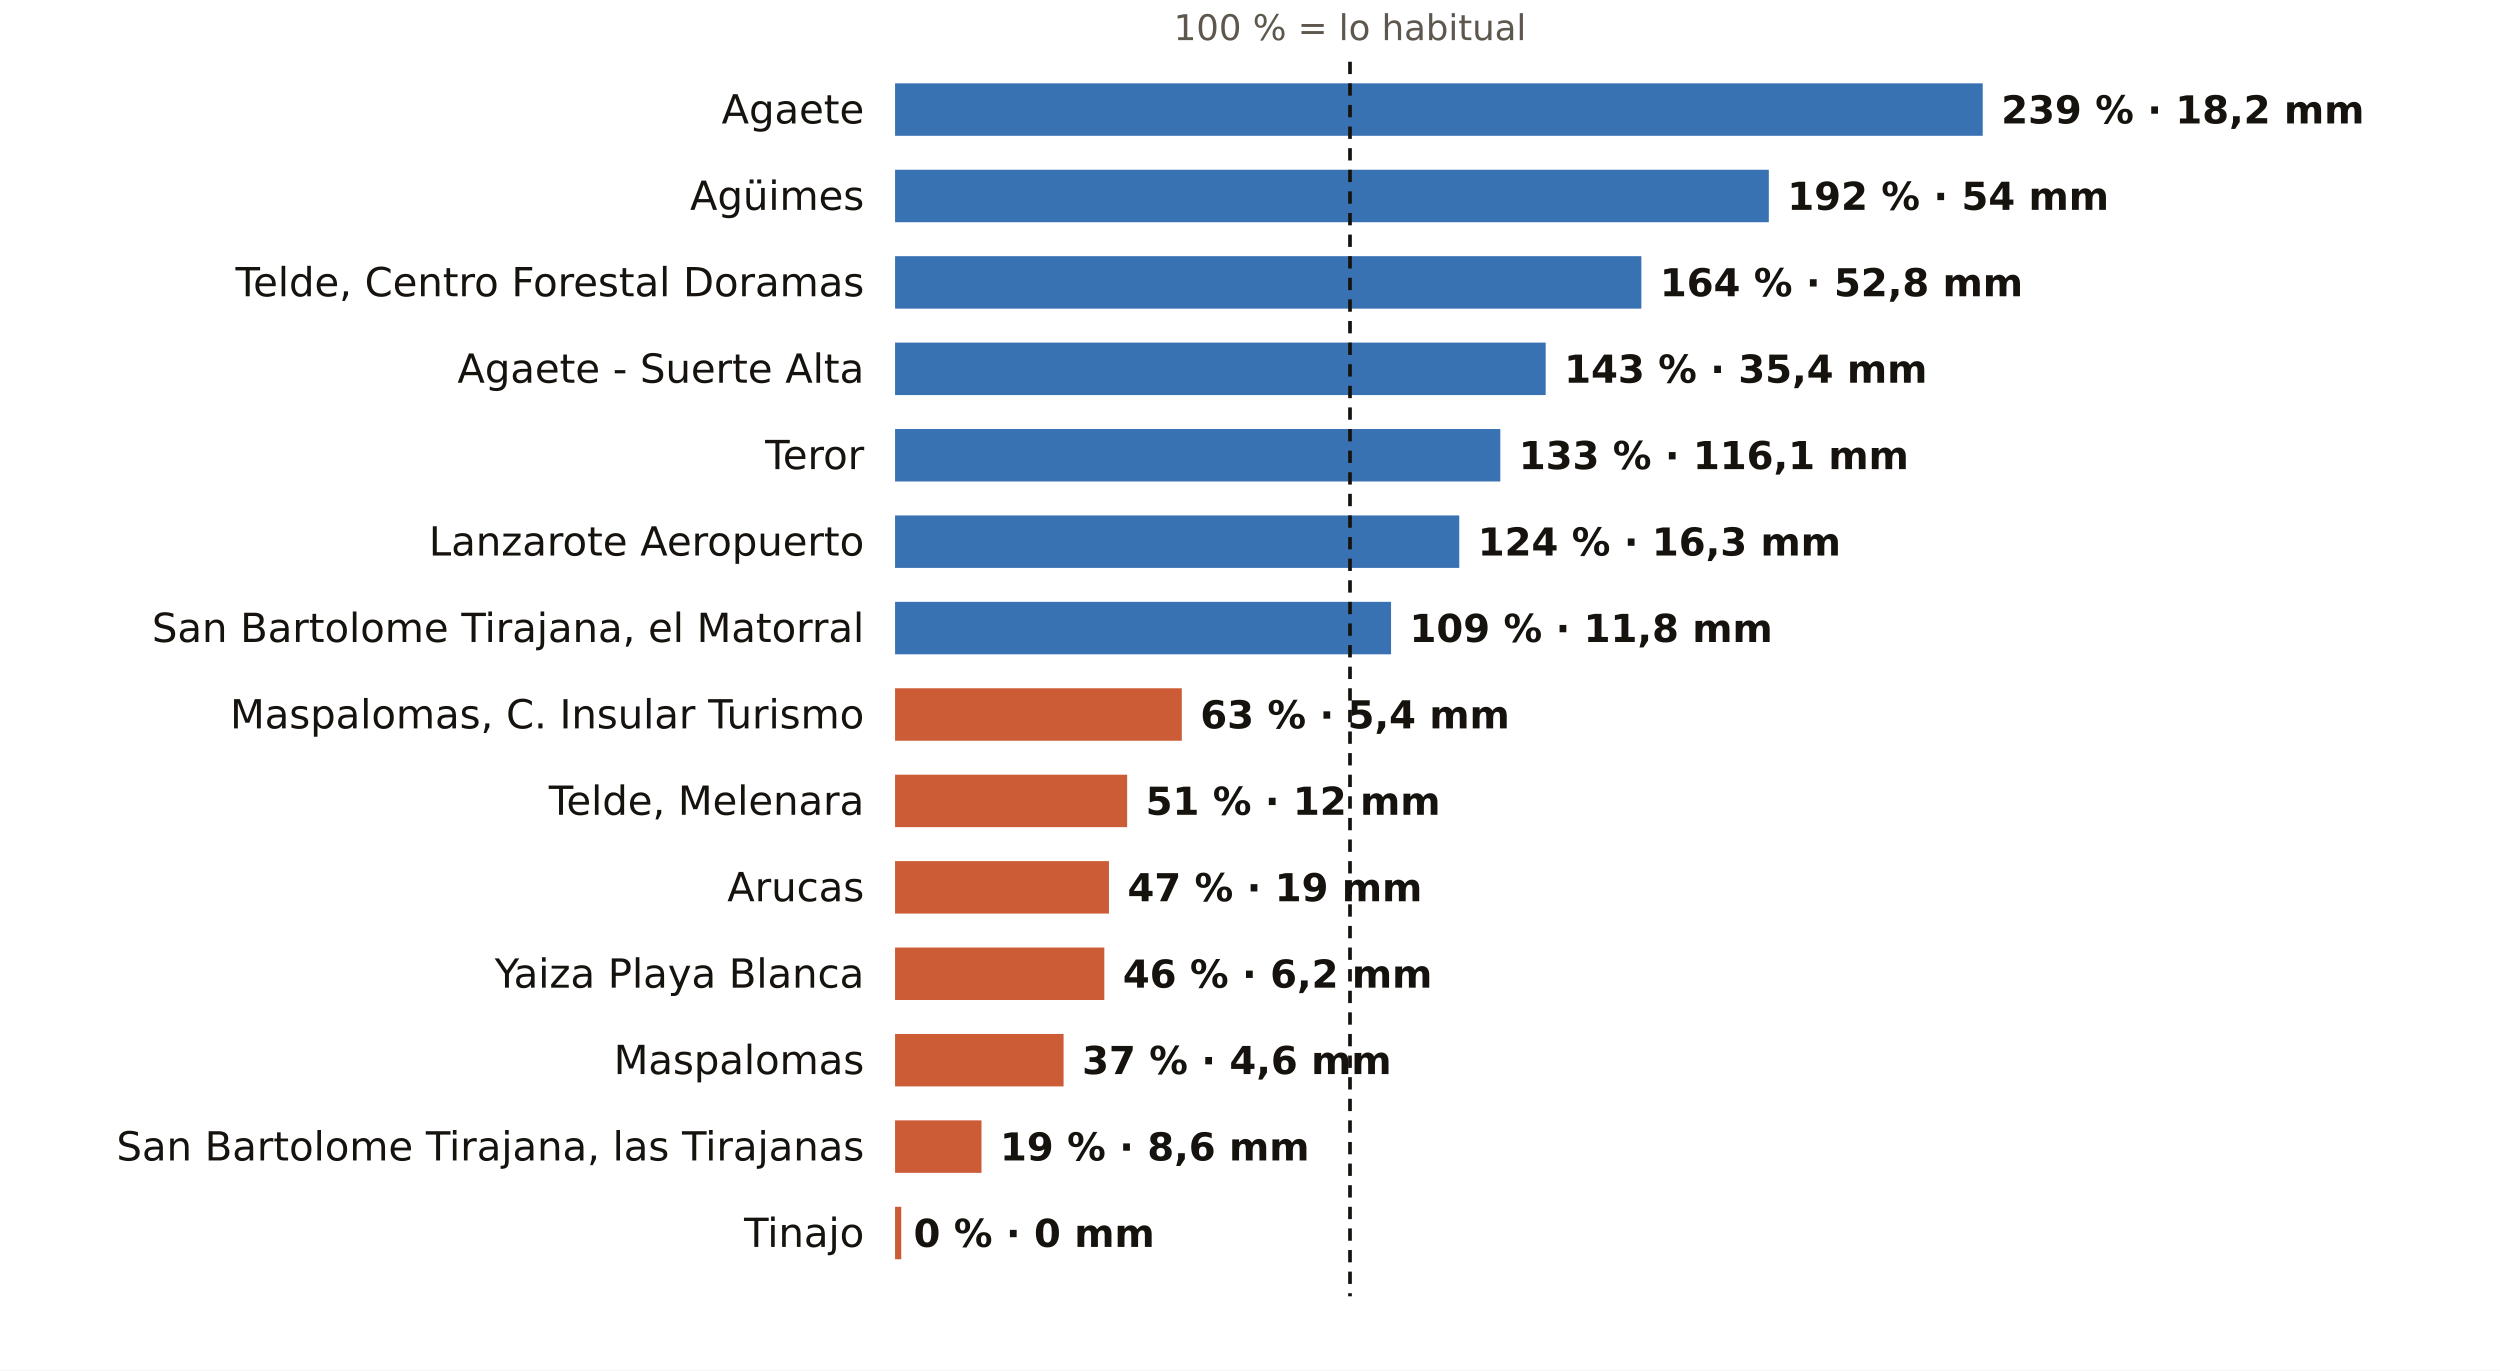
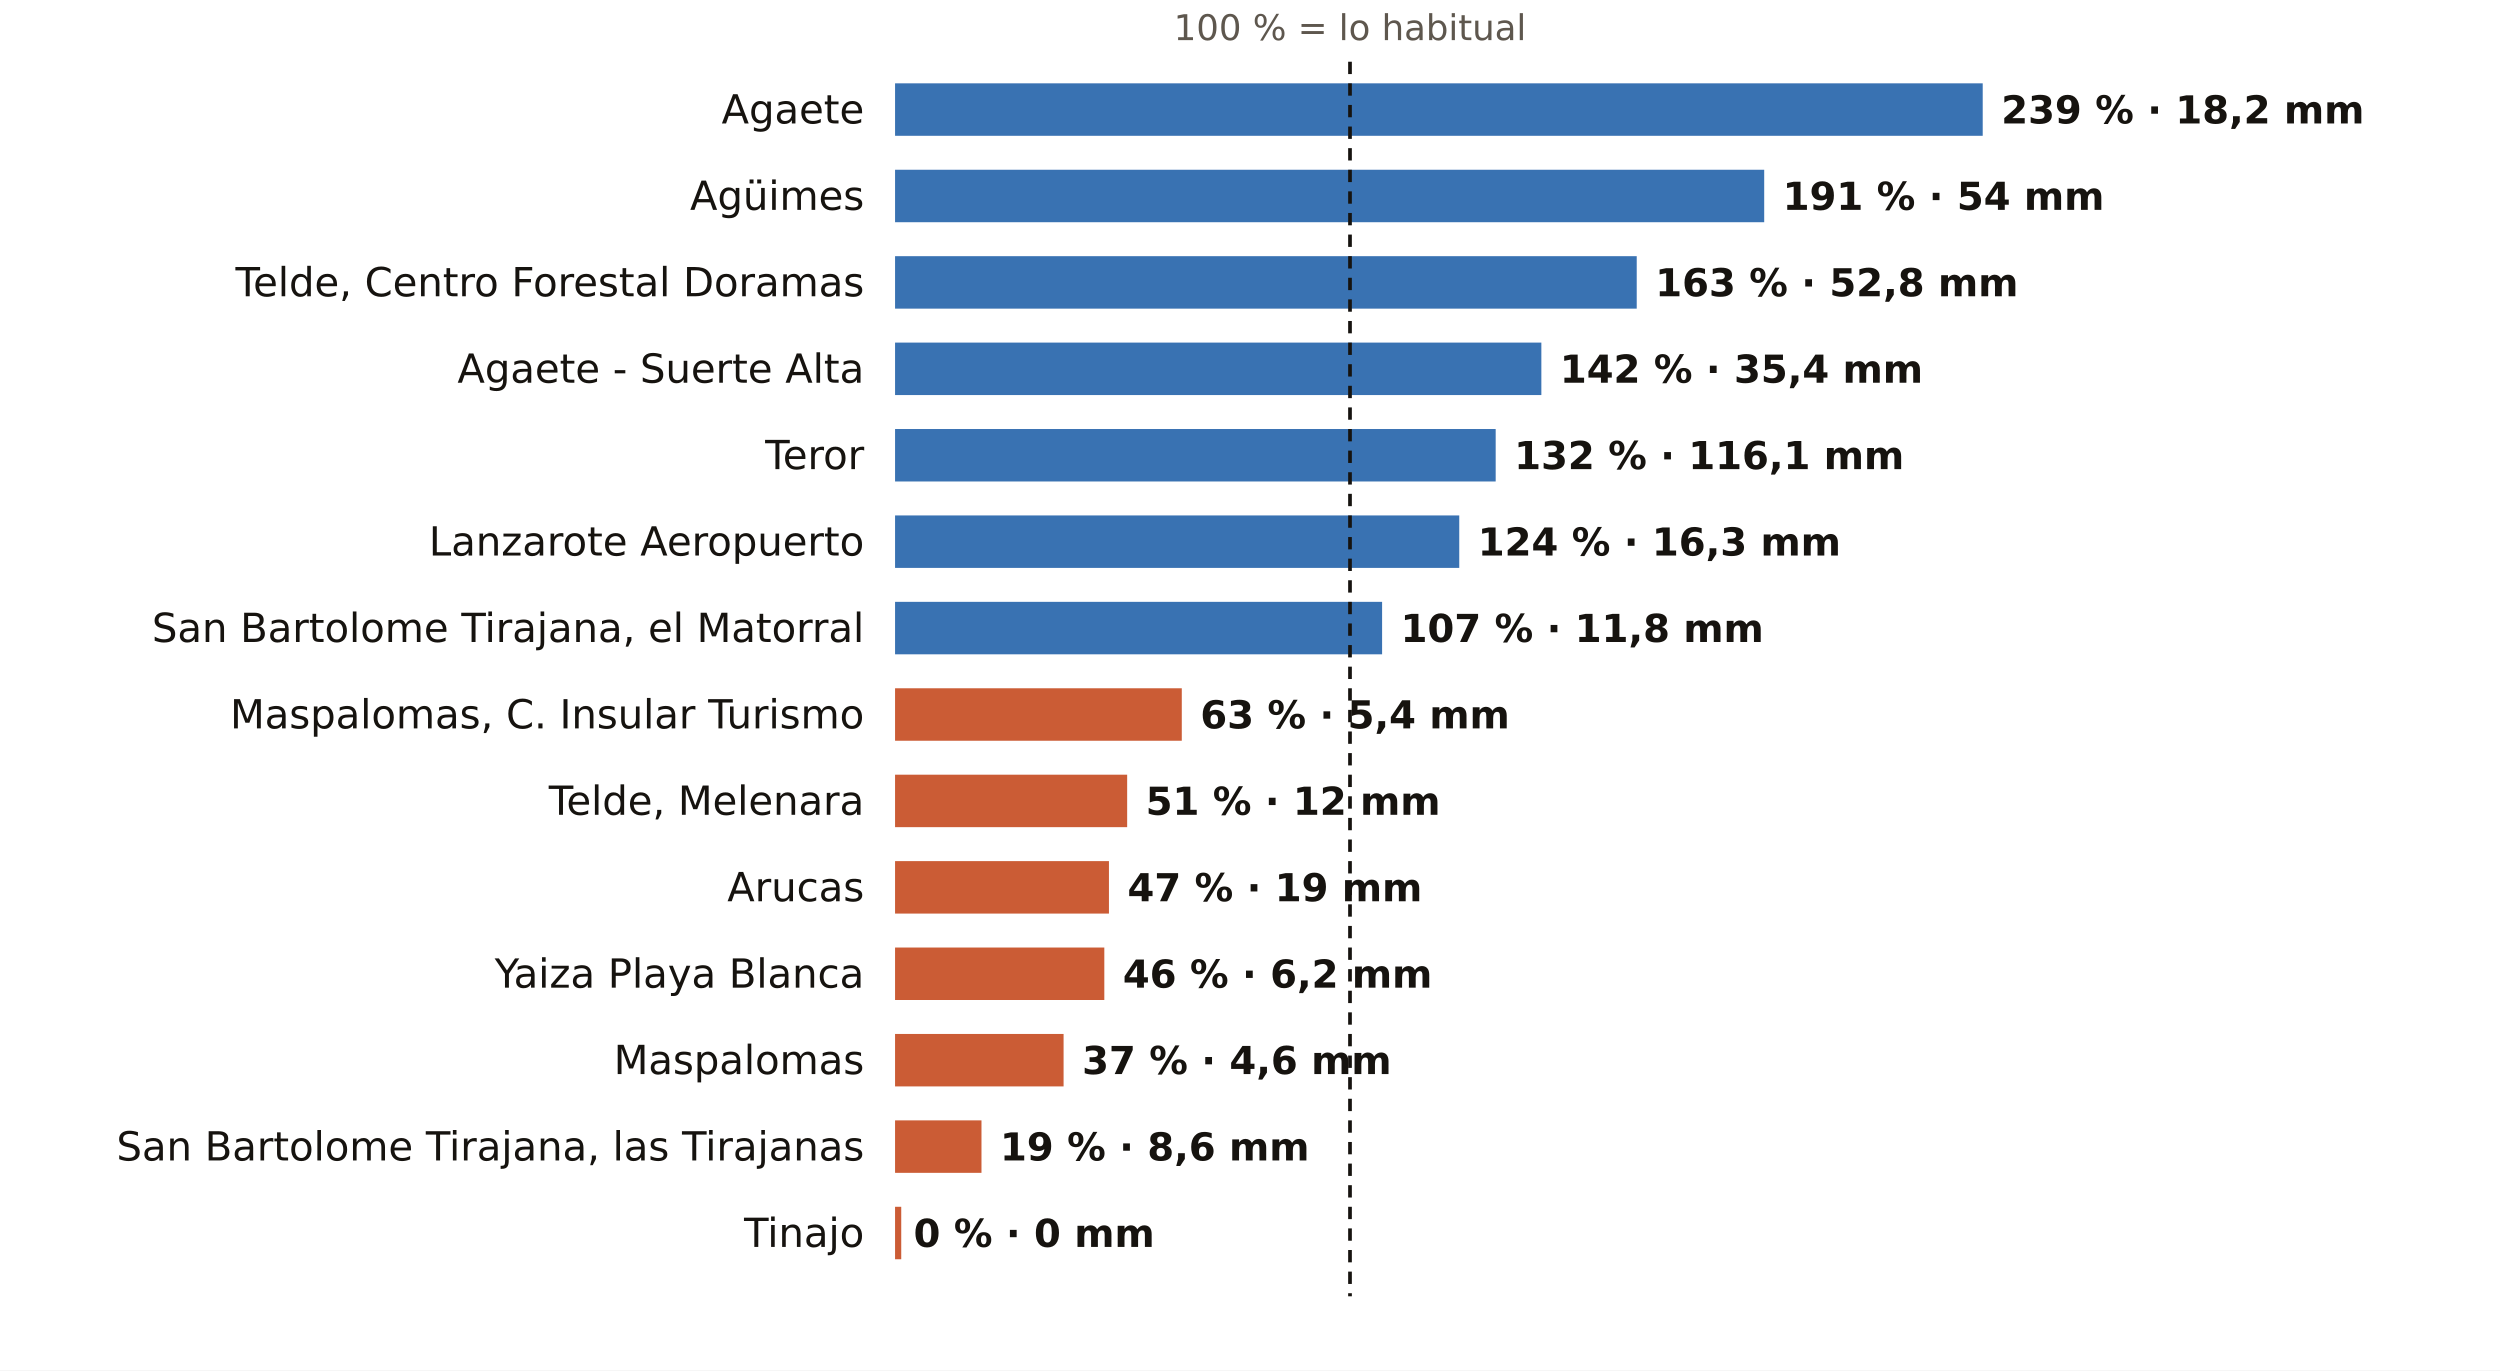
<svg xmlns="http://www.w3.org/2000/svg" viewBox="0 0 810 444" width="810" height="444" role="img" aria-label="El otoño en los pluviómetros de AEMET de Las Palmas: % de lo habitual">
  <rect width="810" height="444" fill="#FFFFFF" />
  <text x="437.4" y="13.0" font-size="11.5" fill="#5E574E" text-anchor="middle" font-weight="400" font-family="Public Sans, DejaVu Sans, Arial, sans-serif">100 % = lo habitual</text>
  <text x="280.0" y="40.0" font-size="13" fill="#16130F" text-anchor="end" font-weight="500" font-family="Public Sans, DejaVu Sans, Arial, sans-serif">Agaete</text>
  <rect x="290" y="27" width="352.4" height="17" fill="#1F5FA8" opacity="0.88" />
  <text x="648.4" y="40.0" font-size="12.5" fill="#16130F" text-anchor="start" font-weight="600" font-family="Public Sans, DejaVu Sans, Arial, sans-serif">239 % · 18,2 mm</text>
  <text x="280.0" y="68.0" font-size="13" fill="#16130F" text-anchor="end" font-weight="500" font-family="Public Sans, DejaVu Sans, Arial, sans-serif">Agüimes</text>
-   <rect x="290" y="55" width="283.1" height="17" fill="#1F5FA8" opacity="0.88" />
-   <text x="579.1" y="68.0" font-size="12.5" fill="#16130F" text-anchor="start" font-weight="600" font-family="Public Sans, DejaVu Sans, Arial, sans-serif">192 % · 54 mm</text>
+   <rect x="290" y="55" width="281.6" height="17" fill="#1F5FA8" opacity="0.88" />
+   <text x="577.6" y="68.0" font-size="12.5" fill="#16130F" text-anchor="start" font-weight="600" font-family="Public Sans, DejaVu Sans, Arial, sans-serif">191 % · 54 mm</text>
  <text x="280.0" y="96.0" font-size="13" fill="#16130F" text-anchor="end" font-weight="500" font-family="Public Sans, DejaVu Sans, Arial, sans-serif">Telde, Centro Forestal Doramas</text>
-   <rect x="290" y="83" width="241.8" height="17" fill="#1F5FA8" opacity="0.88" />
-   <text x="537.8" y="96.0" font-size="12.5" fill="#16130F" text-anchor="start" font-weight="600" font-family="Public Sans, DejaVu Sans, Arial, sans-serif">164 % · 52,8 mm</text>
+   <rect x="290" y="83" width="240.3" height="17" fill="#1F5FA8" opacity="0.88" />
+   <text x="536.3" y="96.0" font-size="12.5" fill="#16130F" text-anchor="start" font-weight="600" font-family="Public Sans, DejaVu Sans, Arial, sans-serif">163 % · 52,8 mm</text>
  <text x="280.0" y="124.0" font-size="13" fill="#16130F" text-anchor="end" font-weight="500" font-family="Public Sans, DejaVu Sans, Arial, sans-serif">Agaete - Suerte Alta</text>
-   <rect x="290" y="111" width="210.8" height="17" fill="#1F5FA8" opacity="0.88" />
-   <text x="506.8" y="124.0" font-size="12.5" fill="#16130F" text-anchor="start" font-weight="600" font-family="Public Sans, DejaVu Sans, Arial, sans-serif">143 % · 35,4 mm</text>
+   <rect x="290" y="111" width="209.4" height="17" fill="#1F5FA8" opacity="0.88" />
+   <text x="505.4" y="124.0" font-size="12.5" fill="#16130F" text-anchor="start" font-weight="600" font-family="Public Sans, DejaVu Sans, Arial, sans-serif">142 % · 35,4 mm</text>
  <text x="280.0" y="152.0" font-size="13" fill="#16130F" text-anchor="end" font-weight="500" font-family="Public Sans, DejaVu Sans, Arial, sans-serif">Teror</text>
-   <rect x="290" y="139" width="196.1" height="17" fill="#1F5FA8" opacity="0.88" />
-   <text x="492.1" y="152.0" font-size="12.5" fill="#16130F" text-anchor="start" font-weight="600" font-family="Public Sans, DejaVu Sans, Arial, sans-serif">133 % · 116,1 mm</text>
+   <rect x="290" y="139" width="194.6" height="17" fill="#1F5FA8" opacity="0.88" />
+   <text x="490.6" y="152.0" font-size="12.5" fill="#16130F" text-anchor="start" font-weight="600" font-family="Public Sans, DejaVu Sans, Arial, sans-serif">132 % · 116,1 mm</text>
  <text x="280.0" y="180.0" font-size="13" fill="#16130F" text-anchor="end" font-weight="500" font-family="Public Sans, DejaVu Sans, Arial, sans-serif">Lanzarote Aeropuerto</text>
  <rect x="290" y="167" width="182.8" height="17" fill="#1F5FA8" opacity="0.88" />
  <text x="478.8" y="180.0" font-size="12.5" fill="#16130F" text-anchor="start" font-weight="600" font-family="Public Sans, DejaVu Sans, Arial, sans-serif">124 % · 16,3 mm</text>
  <text x="280.0" y="208.0" font-size="13" fill="#16130F" text-anchor="end" font-weight="500" font-family="Public Sans, DejaVu Sans, Arial, sans-serif">San Bartolome Tirajana, el Matorral</text>
-   <rect x="290" y="195" width="160.7" height="17" fill="#1F5FA8" opacity="0.88" />
-   <text x="456.7" y="208.0" font-size="12.5" fill="#16130F" text-anchor="start" font-weight="600" font-family="Public Sans, DejaVu Sans, Arial, sans-serif">109 % · 11,8 mm</text>
+   <rect x="290" y="195" width="157.8" height="17" fill="#1F5FA8" opacity="0.88" />
+   <text x="453.8" y="208.0" font-size="12.5" fill="#16130F" text-anchor="start" font-weight="600" font-family="Public Sans, DejaVu Sans, Arial, sans-serif">107 % · 11,8 mm</text>
  <text x="280.0" y="236.0" font-size="13" fill="#16130F" text-anchor="end" font-weight="500" font-family="Public Sans, DejaVu Sans, Arial, sans-serif">Maspalomas, C. Insular Turismo</text>
  <rect x="290" y="223" width="92.9" height="17" fill="#C4461A" opacity="0.88" />
  <text x="388.9" y="236.0" font-size="12.5" fill="#16130F" text-anchor="start" font-weight="600" font-family="Public Sans, DejaVu Sans, Arial, sans-serif">63 % · 5,4 mm</text>
  <text x="280.0" y="264.0" font-size="13" fill="#16130F" text-anchor="end" font-weight="500" font-family="Public Sans, DejaVu Sans, Arial, sans-serif">Telde, Melenara</text>
  <rect x="290" y="251" width="75.2" height="17" fill="#C4461A" opacity="0.88" />
  <text x="371.2" y="264.0" font-size="12.5" fill="#16130F" text-anchor="start" font-weight="600" font-family="Public Sans, DejaVu Sans, Arial, sans-serif">51 % · 12 mm</text>
  <text x="280.0" y="292.0" font-size="13" fill="#16130F" text-anchor="end" font-weight="500" font-family="Public Sans, DejaVu Sans, Arial, sans-serif">Arucas</text>
  <rect x="290" y="279" width="69.3" height="17" fill="#C4461A" opacity="0.88" />
  <text x="365.3" y="292.0" font-size="12.5" fill="#16130F" text-anchor="start" font-weight="600" font-family="Public Sans, DejaVu Sans, Arial, sans-serif">47 % · 19 mm</text>
  <text x="280.0" y="320.0" font-size="13" fill="#16130F" text-anchor="end" font-weight="500" font-family="Public Sans, DejaVu Sans, Arial, sans-serif">Yaiza Playa Blanca</text>
  <rect x="290" y="307" width="67.8" height="17" fill="#C4461A" opacity="0.88" />
  <text x="363.8" y="320.0" font-size="12.5" fill="#16130F" text-anchor="start" font-weight="600" font-family="Public Sans, DejaVu Sans, Arial, sans-serif">46 % · 6,2 mm</text>
  <text x="280.0" y="348.0" font-size="13" fill="#16130F" text-anchor="end" font-weight="500" font-family="Public Sans, DejaVu Sans, Arial, sans-serif">Maspalomas</text>
  <rect x="290" y="335" width="54.6" height="17" fill="#C4461A" opacity="0.88" />
  <text x="350.6" y="348.0" font-size="12.5" fill="#16130F" text-anchor="start" font-weight="600" font-family="Public Sans, DejaVu Sans, Arial, sans-serif">37 % · 4,6 mm</text>
  <text x="280.0" y="376.0" font-size="13" fill="#16130F" text-anchor="end" font-weight="500" font-family="Public Sans, DejaVu Sans, Arial, sans-serif">San Bartolome Tirajana, las Tirajanas</text>
  <rect x="290" y="363" width="28.0" height="17" fill="#C4461A" opacity="0.88" />
  <text x="324.0" y="376.0" font-size="12.5" fill="#16130F" text-anchor="start" font-weight="600" font-family="Public Sans, DejaVu Sans, Arial, sans-serif">19 % · 8,6 mm</text>
  <text x="280.0" y="404.0" font-size="13" fill="#16130F" text-anchor="end" font-weight="500" font-family="Public Sans, DejaVu Sans, Arial, sans-serif">Tinajo</text>
  <rect x="290" y="391" width="2.0" height="17" fill="#C4461A" opacity="0.88" />
  <text x="296.0" y="404.0" font-size="12.5" fill="#16130F" text-anchor="start" font-weight="600" font-family="Public Sans, DejaVu Sans, Arial, sans-serif">0 % · 0 mm</text>
  <line x1="437.4" x2="437.4" y1="20" y2="420" stroke="#16130F" stroke-width="1.2" stroke-dasharray="4 3" />
</svg>
